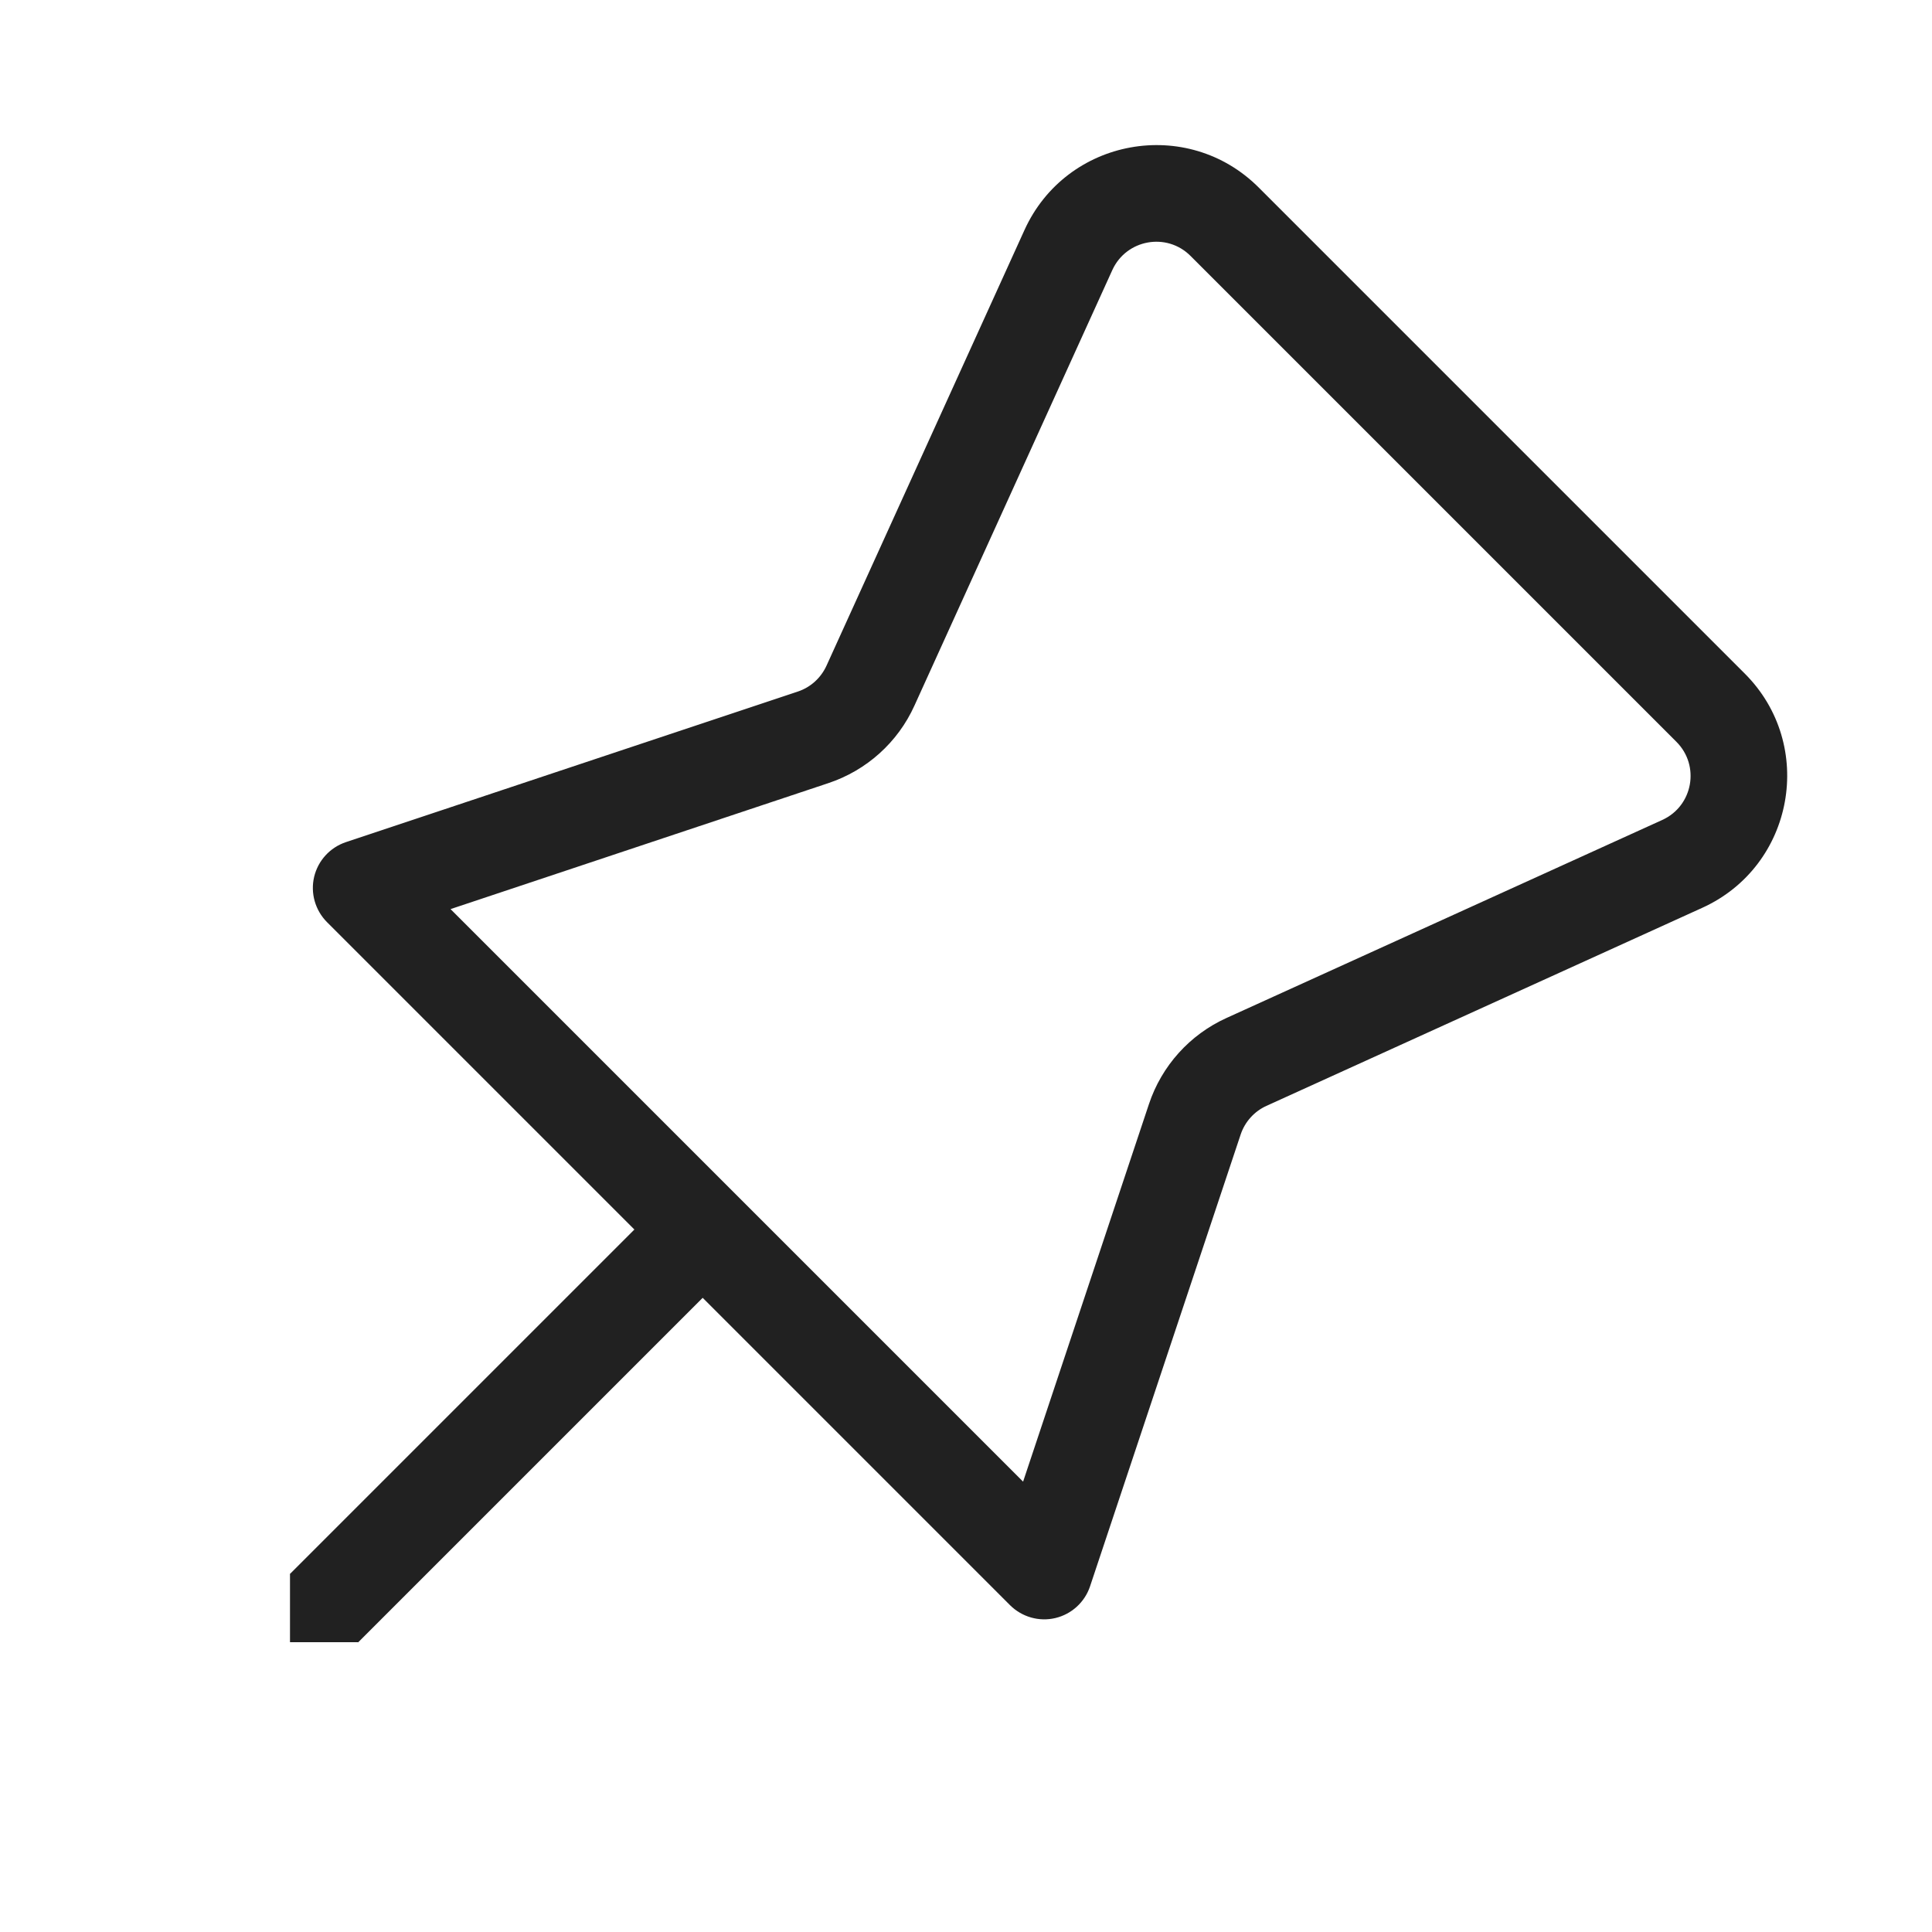
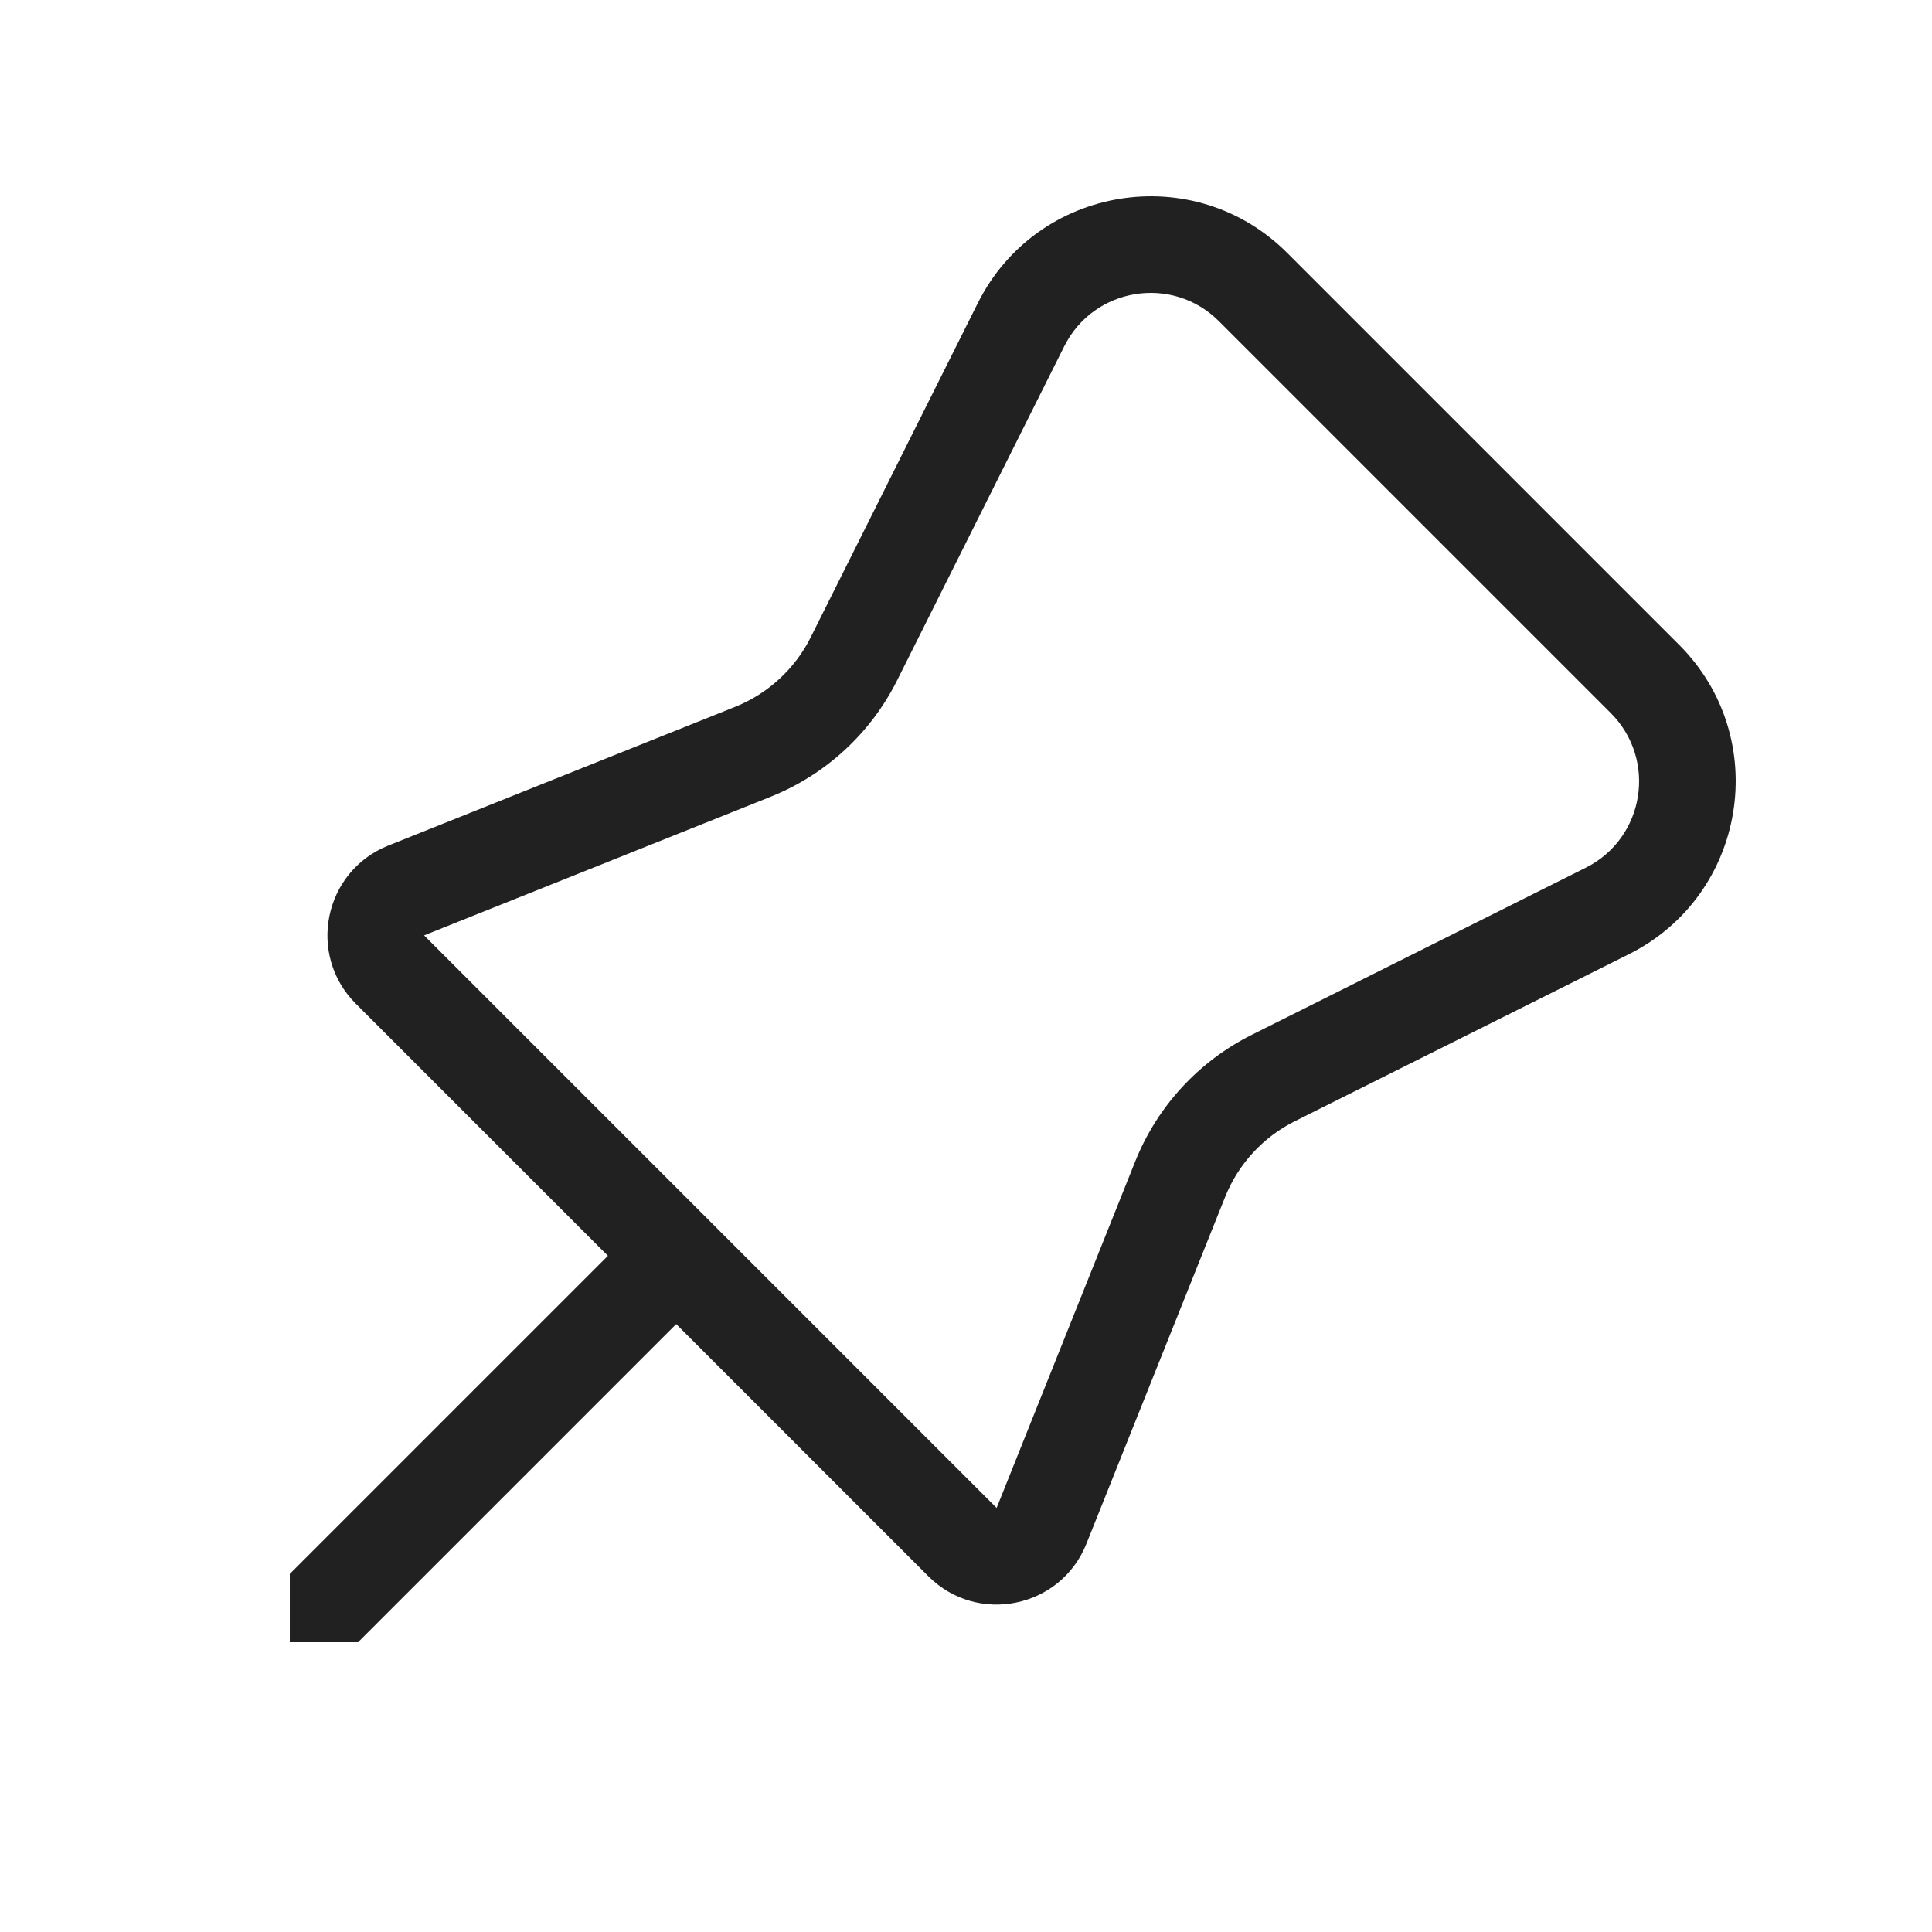
<svg xmlns="http://www.w3.org/2000/svg" width="20" height="20" viewBox="0 0 20 20" fill="none">
-   <path d="M10.605 2.382C11.038 1.428 12.291 1.201 13.031 1.942L18.061 6.972C18.802 7.712 18.575 8.965 17.621 9.398L13.11 11.448C12.984 11.505 12.887 11.613 12.843 11.745L11.284 16.422C11.229 16.586 11.093 16.71 10.925 16.75C10.756 16.79 10.579 16.739 10.456 16.617L7.274 13.435L3.707 17.002L3.705 17H3.002V16.297L3 16.295L6.567 12.728L3.385 9.546C3.263 9.423 3.212 9.246 3.252 9.077C3.292 8.909 3.416 8.773 3.58 8.718L8.259 7.159C8.391 7.115 8.498 7.018 8.556 6.891L10.605 2.382ZM12.324 2.649C12.077 2.402 11.66 2.478 11.515 2.795L9.466 7.305C9.294 7.685 8.971 7.975 8.575 8.107L4.664 9.411L10.591 15.338L11.894 11.429C12.026 11.033 12.317 10.71 12.697 10.538L17.208 8.488C17.526 8.343 17.601 7.926 17.354 7.679L12.324 2.649Z" fill="#212121" />
+   <path d="M10.122 3.138C10.733 1.917 12.36 1.653 13.325 2.618L17.382 6.675C18.347 7.64 18.083 9.267 16.862 9.878L13.404 11.607C13.075 11.771 12.818 12.051 12.682 12.392L11.246 15.982C10.979 16.648 10.118 16.825 9.61 16.317L7 13.707L3.707 17H3V16.293L6.293 13L3.683 10.39C3.175 9.882 3.352 9.021 4.018 8.754L7.608 7.318C7.949 7.182 8.229 6.925 8.393 6.596L10.122 3.138ZM12.618 3.325C12.135 2.842 11.322 2.975 11.017 3.585L9.287 7.043C9.013 7.591 8.548 8.019 7.98 8.247L4.39 9.683L10.317 15.61L11.753 12.02C11.981 11.452 12.409 10.987 12.957 10.713L16.415 8.983C17.026 8.678 17.157 7.865 16.675 7.382L12.618 3.325Z" fill="#212121" />
</svg>
